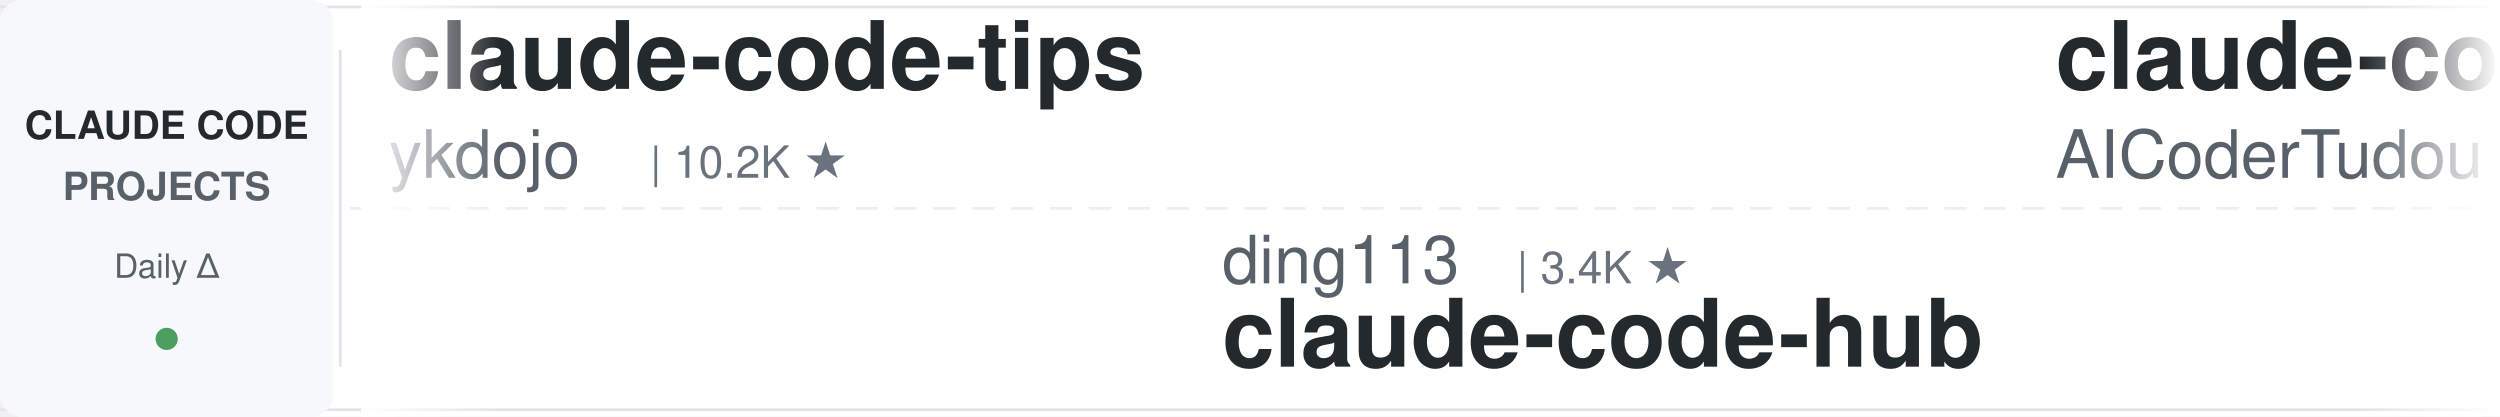
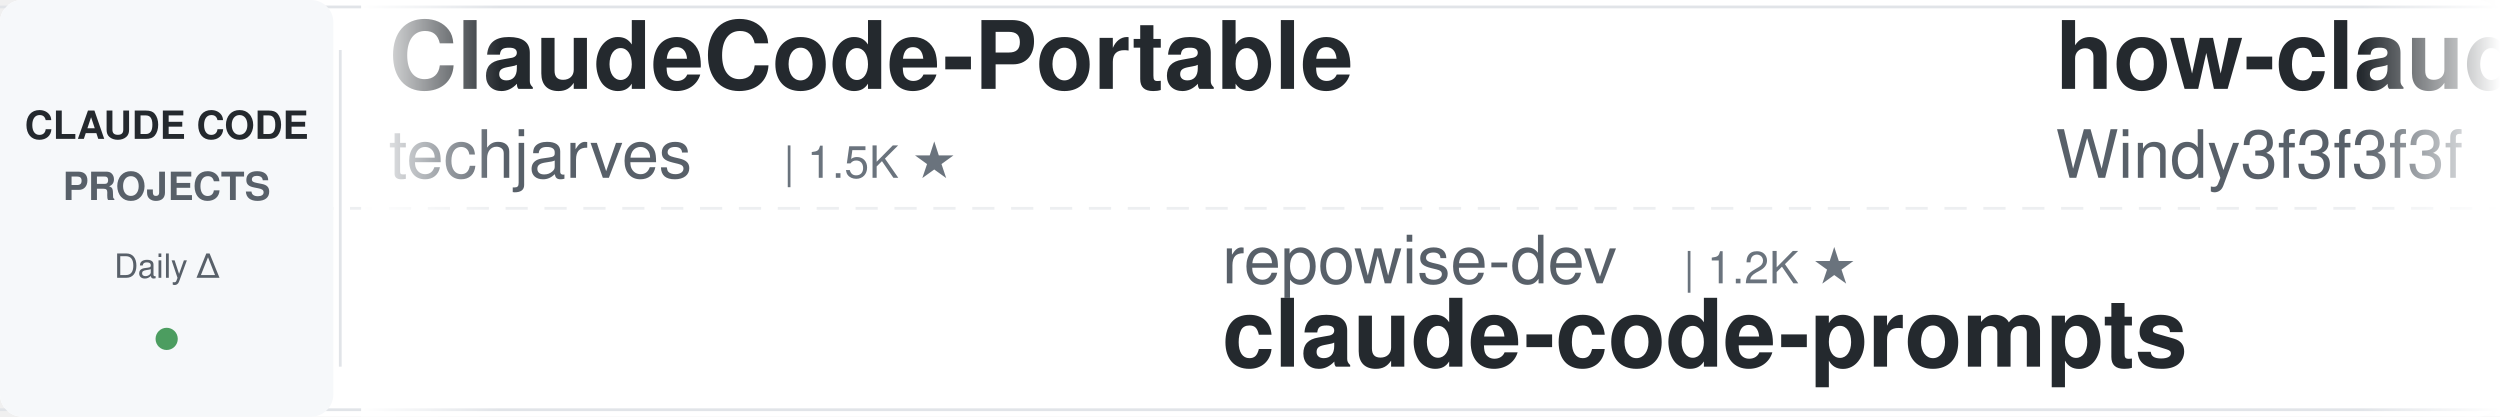
<svg xmlns="http://www.w3.org/2000/svg" width="900" height="150">
  <defs>
    <linearGradient id="leftFade" x1="0%" y1="0%" x2="100%" y2="0%">
      <stop offset="0%" style="stop-color:#ffffff;stop-opacity:1" />
      <stop offset="100%" style="stop-color:#ffffff;stop-opacity:0" />
    </linearGradient>
    <linearGradient id="rightFade" x1="0%" y1="0%" x2="100%" y2="0%">
      <stop offset="0%" style="stop-color:#ffffff;stop-opacity:0" />
      <stop offset="100%" style="stop-color:#ffffff;stop-opacity:1" />
    </linearGradient>
  </defs>
  <rect width="900" height="150" fill="#ffffff" rx="8" />
  <rect x="0" y="2" width="900" height="1" fill="#e1e4e8" />
  <rect x="0" y="147" width="900" height="1" fill="#e1e4e8" />
  <line x1="0" y1="75" x2="900" y2="75" stroke="#e1e4e8" stroke-width="1" stroke-dasharray="8 6" opacity="0.6" />
  <rect x="0" y="0" width="120" height="150" fill="#f6f8fa" rx="8" />
  <text x="60" y="50" font-family="-apple-system, BlinkMacSystemFont, 'Segoe UI', Helvetica, Arial, sans-serif" font-size="14" font-weight="600" fill="#24292e" text-anchor="middle">CLAUDE CODE</text>
  <text x="60" y="72" font-family="-apple-system, BlinkMacSystemFont, 'Segoe UI', Helvetica, Arial, sans-serif" font-size="14" font-weight="600" fill="#586069" text-anchor="middle">PROJECTS</text>
  <text x="60" y="100" font-family="-apple-system, BlinkMacSystemFont, 'Segoe UI', Helvetica, Arial, sans-serif" font-size="12" font-weight="500" fill="#586069" text-anchor="middle">Daily Δ</text>
  <circle cx="60" cy="122" r="4" fill="#22863a" opacity="0.8" />
  <rect x="122" y="18" width="1" height="114" fill="#e1e4e8" />
  <clipPath id="tickerClip">
    <rect x="130" y="0" width="770" height="150" />
  </clipPath>
  <g clip-path="url(#tickerClip)">
    <g id="tickerItems">
      <animateTransform attributeName="transform" attributeType="XML" type="translate" from="0 0" to="-3000 0" dur="54s" repeatCount="indefinite" />
      <g transform="translate(0, 0)">
-         <text x="140" y="32" font-family="-apple-system, BlinkMacSystemFont, 'Segoe UI', Helvetica, Arial, sans-serif" font-size="34" font-weight="600" fill="#24292e">claude-code-tips</text>
-         <text x="140" y="64" font-family="-apple-system, BlinkMacSystemFont, 'Segoe UI', Helvetica, Arial, sans-serif" font-size="24" font-weight="400" fill="#586069">ykdojo</text>
-         <text x="234" y="64" font-family="-apple-system, BlinkMacSystemFont, 'Segoe UI', Helvetica, Arial, sans-serif" font-size="16" font-weight="500" fill="#6a737d">| 10.2K ★</text>
+         <text x="140" y="32" font-family="-apple-system, BlinkMacSystemFont, 'Segoe UI', Helvetica, Arial, sans-serif" font-size="34" font-weight="600" fill="#24292e">ClaudeCode-Portable</text>
+         <text x="140" y="64" font-family="-apple-system, BlinkMacSystemFont, 'Segoe UI', Helvetica, Arial, sans-serif" font-size="24" font-weight="400" fill="#586069">techjarves</text>
+         <text x="282" y="64" font-family="-apple-system, BlinkMacSystemFont, 'Segoe UI', Helvetica, Arial, sans-serif" font-size="16" font-weight="500" fill="#6a737d">| 1.5K ★</text>
      </g>
      <g transform="translate(300, 0)">
-         <text x="140" y="102" font-family="-apple-system, BlinkMacSystemFont, 'Segoe UI', Helvetica, Arial, sans-serif" font-size="24" font-weight="400" fill="#586069">ding113</text>
-         <text x="246" y="102" font-family="-apple-system, BlinkMacSystemFont, 'Segoe UI', Helvetica, Arial, sans-serif" font-size="16" font-weight="500" fill="#6a737d">| 3.4K ★</text>
-         <text x="140" y="132" font-family="-apple-system, BlinkMacSystemFont, 'Segoe UI', Helvetica, Arial, sans-serif" font-size="34" font-weight="600" fill="#24292e">claude-code-hub</text>
+         <text x="140" y="102" font-family="-apple-system, BlinkMacSystemFont, 'Segoe UI', Helvetica, Arial, sans-serif" font-size="24" font-weight="400" fill="#586069">repowise-dev</text>
+         <text x="306" y="102" font-family="-apple-system, BlinkMacSystemFont, 'Segoe UI', Helvetica, Arial, sans-serif" font-size="16" font-weight="500" fill="#6a737d">| 1.2K ★</text>
+         <text x="140" y="132" font-family="-apple-system, BlinkMacSystemFont, 'Segoe UI', Helvetica, Arial, sans-serif" font-size="34" font-weight="600" fill="#24292e">claude-code-prompts</text>
      </g>
      <g transform="translate(600, 0)">
-         <text x="140" y="32" font-family="-apple-system, BlinkMacSystemFont, 'Segoe UI', Helvetica, Arial, sans-serif" font-size="34" font-weight="600" fill="#24292e">claude-code-tudou</text>
-         <text x="140" y="64" font-family="-apple-system, BlinkMacSystemFont, 'Segoe UI', Helvetica, Arial, sans-serif" font-size="24" font-weight="400" fill="#586069">AICoderTudou</text>
-         <text x="306" y="64" font-family="-apple-system, BlinkMacSystemFont, 'Segoe UI', Helvetica, Arial, sans-serif" font-size="16" font-weight="500" fill="#6a737d">| 494 ★</text>
+         <text x="140" y="32" font-family="-apple-system, BlinkMacSystemFont, 'Segoe UI', Helvetica, Arial, sans-serif" font-size="34" font-weight="600" fill="#24292e">how-claude-code-works</text>
+         <text x="140" y="64" font-family="-apple-system, BlinkMacSystemFont, 'Segoe UI', Helvetica, Arial, sans-serif" font-size="24" font-weight="400" fill="#586069">Windy3f3f3f3f</text>
+         <text x="318" y="64" font-family="-apple-system, BlinkMacSystemFont, 'Segoe UI', Helvetica, Arial, sans-serif" font-size="16" font-weight="500" fill="#6a737d">| 3.7K ★</text>
      </g>
      <g transform="translate(900, 0)">
-         <text x="140" y="102" font-family="-apple-system, BlinkMacSystemFont, 'Segoe UI', Helvetica, Arial, sans-serif" font-size="24" font-weight="400" fill="#586069">zebbern</text>
-         <text x="246" y="102" font-family="-apple-system, BlinkMacSystemFont, 'Segoe UI', Helvetica, Arial, sans-serif" font-size="16" font-weight="500" fill="#6a737d">| 4.6K ★</text>
-         <text x="140" y="132" font-family="-apple-system, BlinkMacSystemFont, 'Segoe UI', Helvetica, Arial, sans-serif" font-size="34" font-weight="600" fill="#24292e">claude-code-guide</text>
-       </g>
-       <g transform="translate(1200, 0)">
-         <text x="140" y="32" font-family="-apple-system, BlinkMacSystemFont, 'Segoe UI', Helvetica, Arial, sans-serif" font-size="34" font-weight="600" fill="#24292e">claude-code-local</text>
-         <text x="140" y="64" font-family="-apple-system, BlinkMacSystemFont, 'Segoe UI', Helvetica, Arial, sans-serif" font-size="24" font-weight="400" fill="#586069">nicedreamzapp</text>
-         <text x="318" y="64" font-family="-apple-system, BlinkMacSystemFont, 'Segoe UI', Helvetica, Arial, sans-serif" font-size="16" font-weight="500" fill="#6a737d">| 3.3K ★</text>
-       </g>
-       <g transform="translate(1500, 0)">
        <text x="140" y="102" font-family="-apple-system, BlinkMacSystemFont, 'Segoe UI', Helvetica, Arial, sans-serif" font-size="24" font-weight="400" fill="#586069">WorldFlowAI</text>
        <text x="294" y="102" font-family="-apple-system, BlinkMacSystemFont, 'Segoe UI', Helvetica, Arial, sans-serif" font-size="16" font-weight="500" fill="#6a737d">| 3.7K ★</text>
        <text x="140" y="132" font-family="-apple-system, BlinkMacSystemFont, 'Segoe UI', Helvetica, Arial, sans-serif" font-size="34" font-weight="600" fill="#24292e">everything-claude-code</text>
      </g>
+       <g transform="translate(1200, 0)">
+         <text x="140" y="32" font-family="-apple-system, BlinkMacSystemFont, 'Segoe UI', Helvetica, Arial, sans-serif" font-size="34" font-weight="600" fill="#24292e">Open-ClaudeCode</text>
+         <text x="140" y="64" font-family="-apple-system, BlinkMacSystemFont, 'Segoe UI', Helvetica, Arial, sans-serif" font-size="24" font-weight="400" fill="#586069">LING71671</text>
+         <text x="270" y="64" font-family="-apple-system, BlinkMacSystemFont, 'Segoe UI', Helvetica, Arial, sans-serif" font-size="16" font-weight="500" fill="#6a737d">| 958 ★</text>
+       </g>
+       <g transform="translate(1500, 0)">
+         <text x="140" y="102" font-family="-apple-system, BlinkMacSystemFont, 'Segoe UI', Helvetica, Arial, sans-serif" font-size="24" font-weight="400" fill="#586069">wanshuiyin</text>
+         <text x="282" y="102" font-family="-apple-system, BlinkMacSystemFont, 'Segoe UI', Helvetica, Arial, sans-serif" font-size="16" font-weight="500" fill="#6a737d">| 16.8K ★</text>
+         <text x="140" y="132" font-family="-apple-system, BlinkMacSystemFont, 'Segoe UI', Helvetica, Arial, sans-serif" font-size="34" font-weight="600" fill="#24292e">Auto-claude-code-researc...</text>
+       </g>
      <g transform="translate(1800, 0)">
-         <text x="140" y="32" font-family="-apple-system, BlinkMacSystemFont, 'Segoe UI', Helvetica, Arial, sans-serif" font-size="34" font-weight="600" fill="#24292e">claude-code-proxy</text>
-         <text x="140" y="64" font-family="-apple-system, BlinkMacSystemFont, 'Segoe UI', Helvetica, Arial, sans-serif" font-size="24" font-weight="400" fill="#586069">fuergaosi233</text>
-         <text x="306" y="64" font-family="-apple-system, BlinkMacSystemFont, 'Segoe UI', Helvetica, Arial, sans-serif" font-size="16" font-weight="500" fill="#6a737d">| 2.8K ★</text>
+         <text x="140" y="32" font-family="-apple-system, BlinkMacSystemFont, 'Segoe UI', Helvetica, Arial, sans-serif" font-size="34" font-weight="600" fill="#24292e">Dive-into-Claude-Code</text>
+         <text x="140" y="64" font-family="-apple-system, BlinkMacSystemFont, 'Segoe UI', Helvetica, Arial, sans-serif" font-size="24" font-weight="400" fill="#586069">VILA-Lab</text>
+         <text x="258" y="64" font-family="-apple-system, BlinkMacSystemFont, 'Segoe UI', Helvetica, Arial, sans-serif" font-size="16" font-weight="500" fill="#6a737d">| 2.1K ★</text>
      </g>
      <g transform="translate(2100, 0)">
-         <text x="140" y="102" font-family="-apple-system, BlinkMacSystemFont, 'Segoe UI', Helvetica, Arial, sans-serif" font-size="24" font-weight="400" fill="#586069">Windy3f3f3f3f</text>
-         <text x="318" y="102" font-family="-apple-system, BlinkMacSystemFont, 'Segoe UI', Helvetica, Arial, sans-serif" font-size="16" font-weight="500" fill="#6a737d">| 2.7K ★</text>
-         <text x="140" y="132" font-family="-apple-system, BlinkMacSystemFont, 'Segoe UI', Helvetica, Arial, sans-serif" font-size="34" font-weight="600" fill="#24292e">claude-code-from-scratch</text>
+         <text x="140" y="102" font-family="-apple-system, BlinkMacSystemFont, 'Segoe UI', Helvetica, Arial, sans-serif" font-size="24" font-weight="400" fill="#586069">liuup</text>
+         <text x="222" y="102" font-family="-apple-system, BlinkMacSystemFont, 'Segoe UI', Helvetica, Arial, sans-serif" font-size="16" font-weight="500" fill="#6a737d">| 4.0K ★</text>
+         <text x="140" y="132" font-family="-apple-system, BlinkMacSystemFont, 'Segoe UI', Helvetica, Arial, sans-serif" font-size="34" font-weight="600" fill="#24292e">claude-code-analysis</text>
      </g>
      <g transform="translate(2400, 0)">
-         <text x="140" y="32" font-family="-apple-system, BlinkMacSystemFont, 'Segoe UI', Helvetica, Arial, sans-serif" font-size="34" font-weight="600" fill="#24292e">claude-code-system-promp...</text>
-         <text x="140" y="64" font-family="-apple-system, BlinkMacSystemFont, 'Segoe UI', Helvetica, Arial, sans-serif" font-size="24" font-weight="400" fill="#586069">Piebald-AI</text>
-         <text x="282" y="64" font-family="-apple-system, BlinkMacSystemFont, 'Segoe UI', Helvetica, Arial, sans-serif" font-size="16" font-weight="500" fill="#6a737d">| 12.8K ★</text>
+         <text x="140" y="32" font-family="-apple-system, BlinkMacSystemFont, 'Segoe UI', Helvetica, Arial, sans-serif" font-size="34" font-weight="600" fill="#24292e">pi-vs-claude-code</text>
+         <text x="140" y="64" font-family="-apple-system, BlinkMacSystemFont, 'Segoe UI', Helvetica, Arial, sans-serif" font-size="24" font-weight="400" fill="#586069">disler</text>
+         <text x="234" y="64" font-family="-apple-system, BlinkMacSystemFont, 'Segoe UI', Helvetica, Arial, sans-serif" font-size="16" font-weight="500" fill="#6a737d">| 1.7K ★</text>
      </g>
      <g transform="translate(2700, 0)">
-         <text x="140" y="102" font-family="-apple-system, BlinkMacSystemFont, 'Segoe UI', Helvetica, Arial, sans-serif" font-size="24" font-weight="400" fill="#586069">centminmod</text>
-         <text x="282" y="102" font-family="-apple-system, BlinkMacSystemFont, 'Segoe UI', Helvetica, Arial, sans-serif" font-size="16" font-weight="500" fill="#6a737d">| 2.6K ★</text>
-         <text x="140" y="132" font-family="-apple-system, BlinkMacSystemFont, 'Segoe UI', Helvetica, Arial, sans-serif" font-size="34" font-weight="600" fill="#24292e">my-claude-code-setup</text>
+         <text x="140" y="102" font-family="-apple-system, BlinkMacSystemFont, 'Segoe UI', Helvetica, Arial, sans-serif" font-size="24" font-weight="400" fill="#586069">shareAI-lab</text>
+         <text x="294" y="102" font-family="-apple-system, BlinkMacSystemFont, 'Segoe UI', Helvetica, Arial, sans-serif" font-size="16" font-weight="500" fill="#6a737d">| 77.8K ★</text>
+         <text x="140" y="132" font-family="-apple-system, BlinkMacSystemFont, 'Segoe UI', Helvetica, Arial, sans-serif" font-size="34" font-weight="600" fill="#24292e">learn-claude-code</text>
      </g>
      <g transform="translate(3000, 0)">
-         <text x="140" y="32" font-family="-apple-system, BlinkMacSystemFont, 'Segoe UI', Helvetica, Arial, sans-serif" font-size="34" font-weight="600" fill="#24292e">claude-code-tips</text>
-         <text x="140" y="64" font-family="-apple-system, BlinkMacSystemFont, 'Segoe UI', Helvetica, Arial, sans-serif" font-size="24" font-weight="400" fill="#586069">ykdojo</text>
-         <text x="234" y="64" font-family="-apple-system, BlinkMacSystemFont, 'Segoe UI', Helvetica, Arial, sans-serif" font-size="16" font-weight="500" fill="#6a737d">| 10.2K ★</text>
+         <text x="140" y="32" font-family="-apple-system, BlinkMacSystemFont, 'Segoe UI', Helvetica, Arial, sans-serif" font-size="34" font-weight="600" fill="#24292e">ClaudeCode-Portable</text>
+         <text x="140" y="64" font-family="-apple-system, BlinkMacSystemFont, 'Segoe UI', Helvetica, Arial, sans-serif" font-size="24" font-weight="400" fill="#586069">techjarves</text>
+         <text x="282" y="64" font-family="-apple-system, BlinkMacSystemFont, 'Segoe UI', Helvetica, Arial, sans-serif" font-size="16" font-weight="500" fill="#6a737d">| 1.5K ★</text>
      </g>
      <g transform="translate(3300, 0)">
-         <text x="140" y="102" font-family="-apple-system, BlinkMacSystemFont, 'Segoe UI', Helvetica, Arial, sans-serif" font-size="24" font-weight="400" fill="#586069">ding113</text>
-         <text x="246" y="102" font-family="-apple-system, BlinkMacSystemFont, 'Segoe UI', Helvetica, Arial, sans-serif" font-size="16" font-weight="500" fill="#6a737d">| 3.4K ★</text>
-         <text x="140" y="132" font-family="-apple-system, BlinkMacSystemFont, 'Segoe UI', Helvetica, Arial, sans-serif" font-size="34" font-weight="600" fill="#24292e">claude-code-hub</text>
+         <text x="140" y="102" font-family="-apple-system, BlinkMacSystemFont, 'Segoe UI', Helvetica, Arial, sans-serif" font-size="24" font-weight="400" fill="#586069">repowise-dev</text>
+         <text x="306" y="102" font-family="-apple-system, BlinkMacSystemFont, 'Segoe UI', Helvetica, Arial, sans-serif" font-size="16" font-weight="500" fill="#6a737d">| 1.2K ★</text>
+         <text x="140" y="132" font-family="-apple-system, BlinkMacSystemFont, 'Segoe UI', Helvetica, Arial, sans-serif" font-size="34" font-weight="600" fill="#24292e">claude-code-prompts</text>
      </g>
      <g transform="translate(3600, 0)">
-         <text x="140" y="32" font-family="-apple-system, BlinkMacSystemFont, 'Segoe UI', Helvetica, Arial, sans-serif" font-size="34" font-weight="600" fill="#24292e">claude-code-tudou</text>
-         <text x="140" y="64" font-family="-apple-system, BlinkMacSystemFont, 'Segoe UI', Helvetica, Arial, sans-serif" font-size="24" font-weight="400" fill="#586069">AICoderTudou</text>
-         <text x="306" y="64" font-family="-apple-system, BlinkMacSystemFont, 'Segoe UI', Helvetica, Arial, sans-serif" font-size="16" font-weight="500" fill="#6a737d">| 494 ★</text>
+         <text x="140" y="32" font-family="-apple-system, BlinkMacSystemFont, 'Segoe UI', Helvetica, Arial, sans-serif" font-size="34" font-weight="600" fill="#24292e">how-claude-code-works</text>
+         <text x="140" y="64" font-family="-apple-system, BlinkMacSystemFont, 'Segoe UI', Helvetica, Arial, sans-serif" font-size="24" font-weight="400" fill="#586069">Windy3f3f3f3f</text>
+         <text x="318" y="64" font-family="-apple-system, BlinkMacSystemFont, 'Segoe UI', Helvetica, Arial, sans-serif" font-size="16" font-weight="500" fill="#6a737d">| 3.7K ★</text>
      </g>
      <g transform="translate(3900, 0)">
-         <text x="140" y="102" font-family="-apple-system, BlinkMacSystemFont, 'Segoe UI', Helvetica, Arial, sans-serif" font-size="24" font-weight="400" fill="#586069">zebbern</text>
-         <text x="246" y="102" font-family="-apple-system, BlinkMacSystemFont, 'Segoe UI', Helvetica, Arial, sans-serif" font-size="16" font-weight="500" fill="#6a737d">| 4.6K ★</text>
-         <text x="140" y="132" font-family="-apple-system, BlinkMacSystemFont, 'Segoe UI', Helvetica, Arial, sans-serif" font-size="34" font-weight="600" fill="#24292e">claude-code-guide</text>
+         <text x="140" y="102" font-family="-apple-system, BlinkMacSystemFont, 'Segoe UI', Helvetica, Arial, sans-serif" font-size="24" font-weight="400" fill="#586069">WorldFlowAI</text>
+         <text x="294" y="102" font-family="-apple-system, BlinkMacSystemFont, 'Segoe UI', Helvetica, Arial, sans-serif" font-size="16" font-weight="500" fill="#6a737d">| 3.7K ★</text>
+         <text x="140" y="132" font-family="-apple-system, BlinkMacSystemFont, 'Segoe UI', Helvetica, Arial, sans-serif" font-size="34" font-weight="600" fill="#24292e">everything-claude-code</text>
      </g>
    </g>
  </g>
  <rect x="130" y="0" width="50" height="150" fill="url(#leftFade)" />
  <rect x="850" y="0" width="50" height="150" fill="url(#rightFade)" />
</svg>
